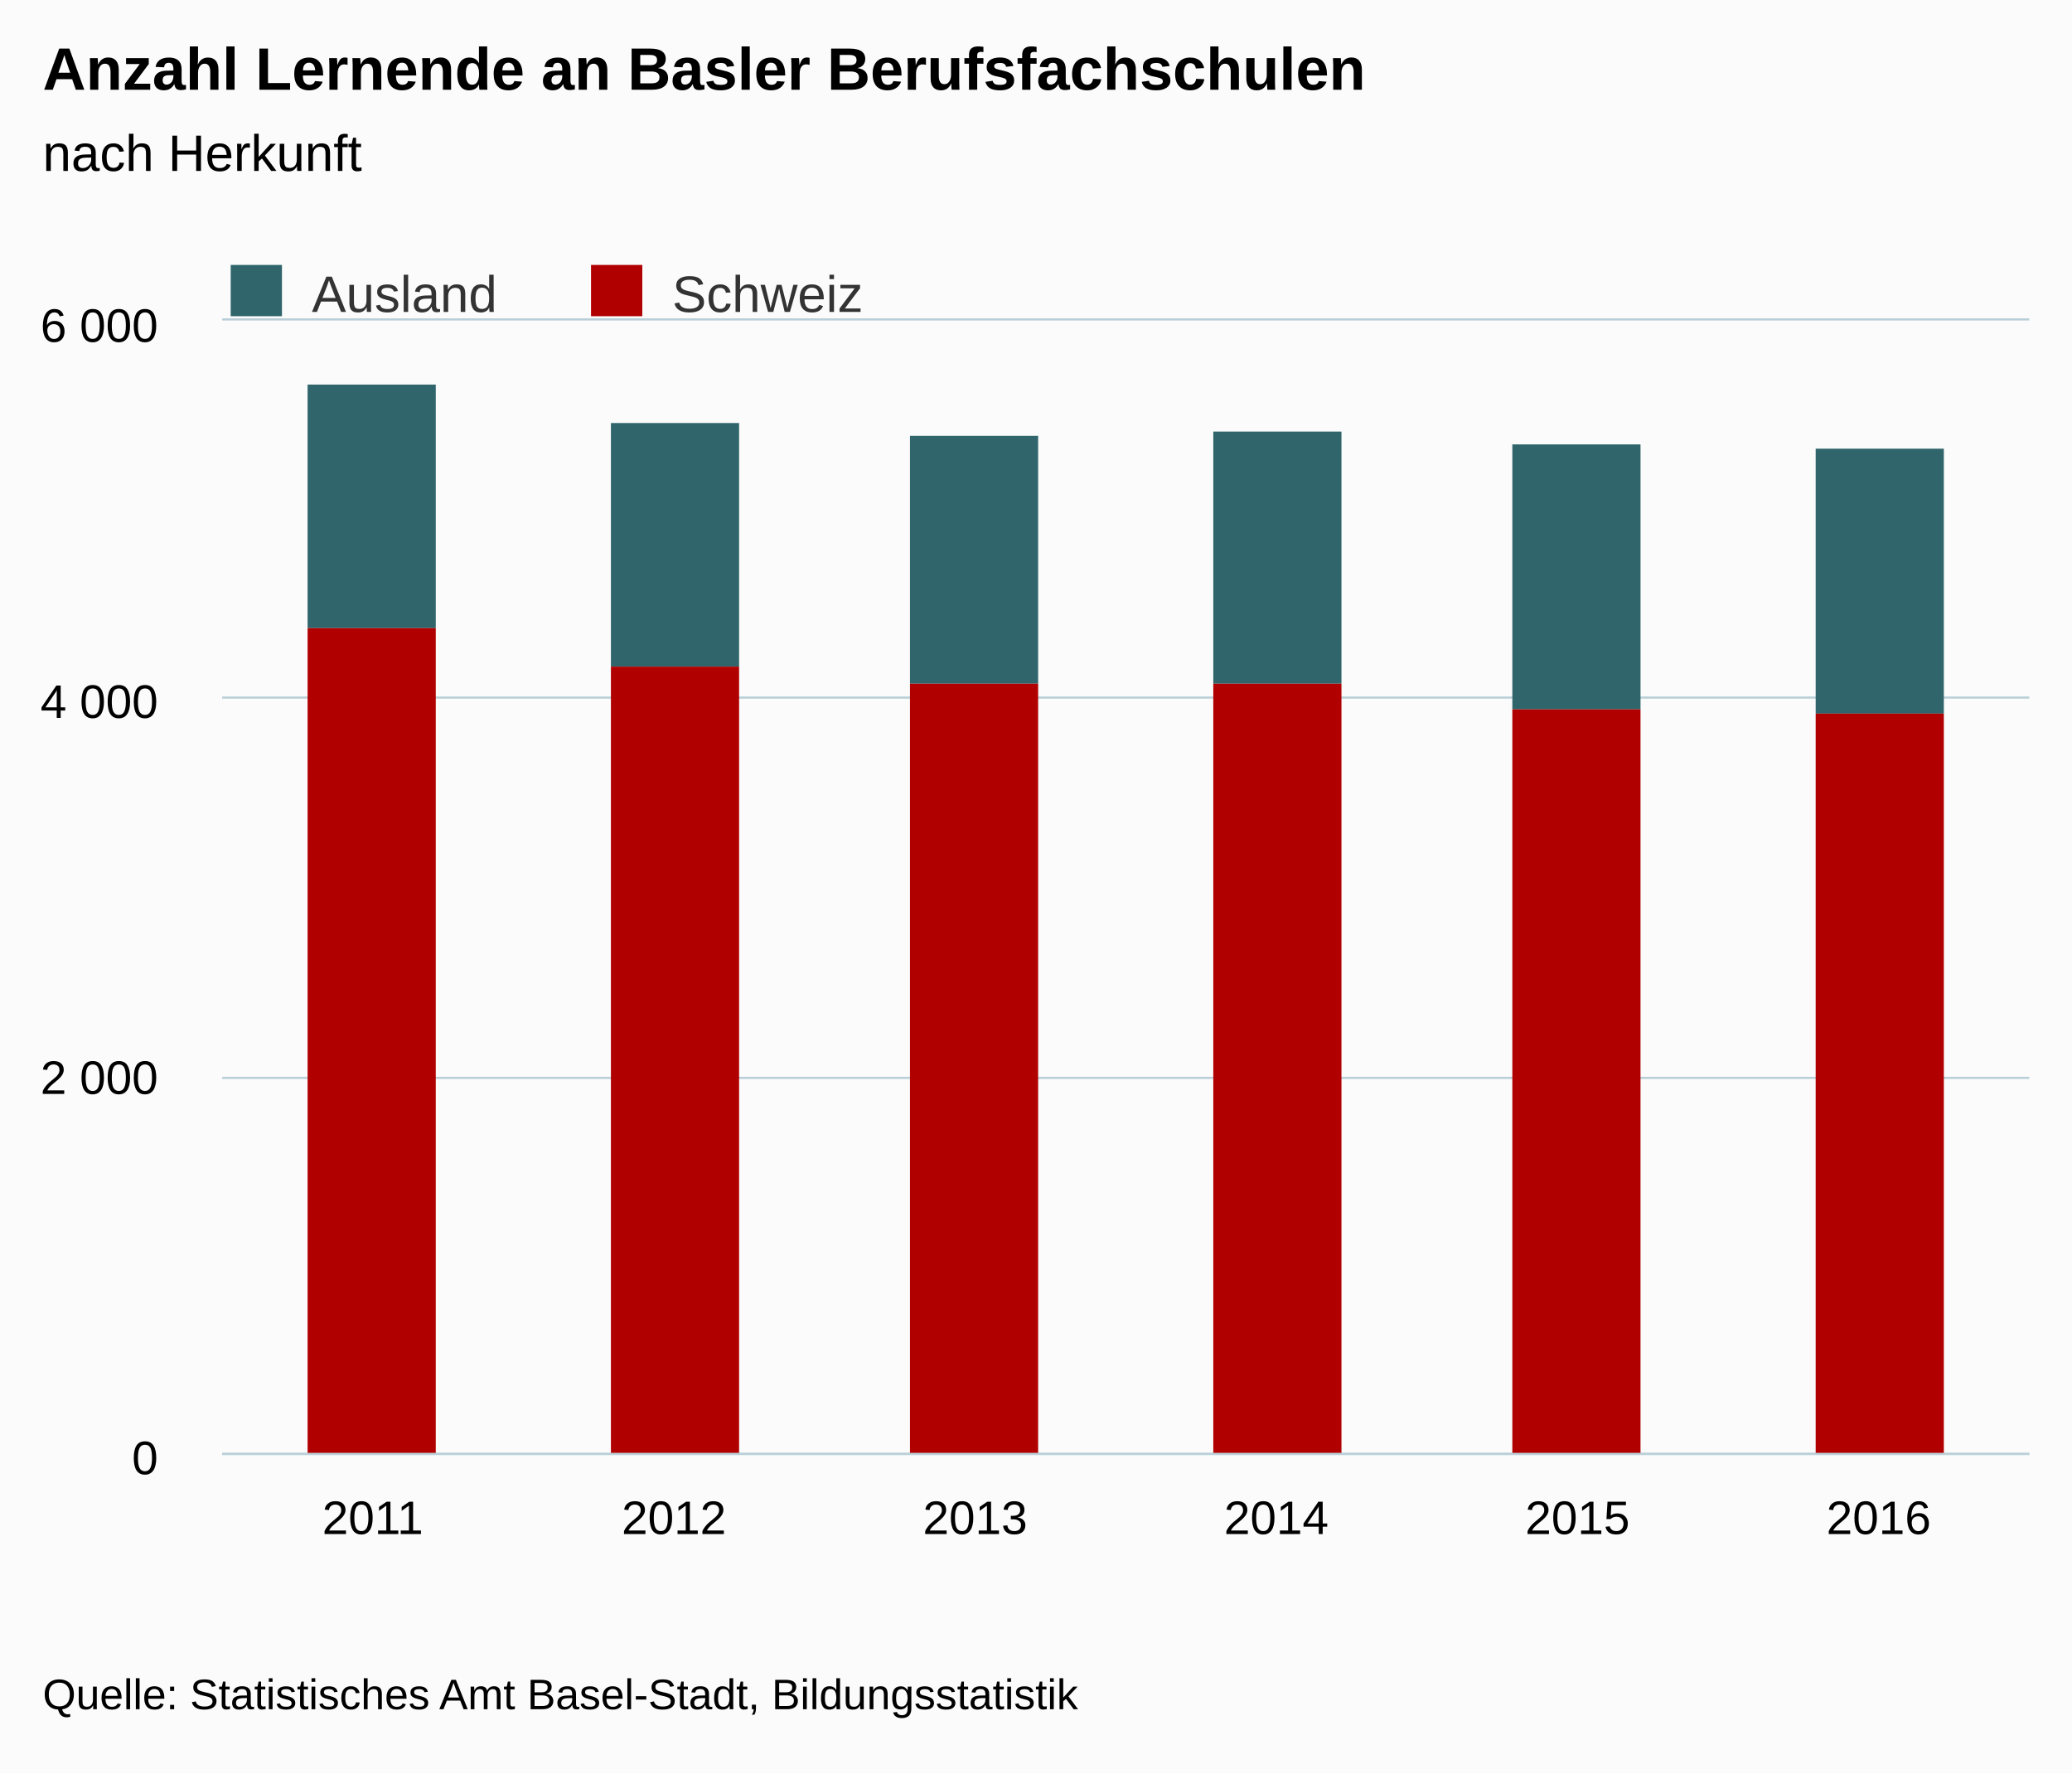
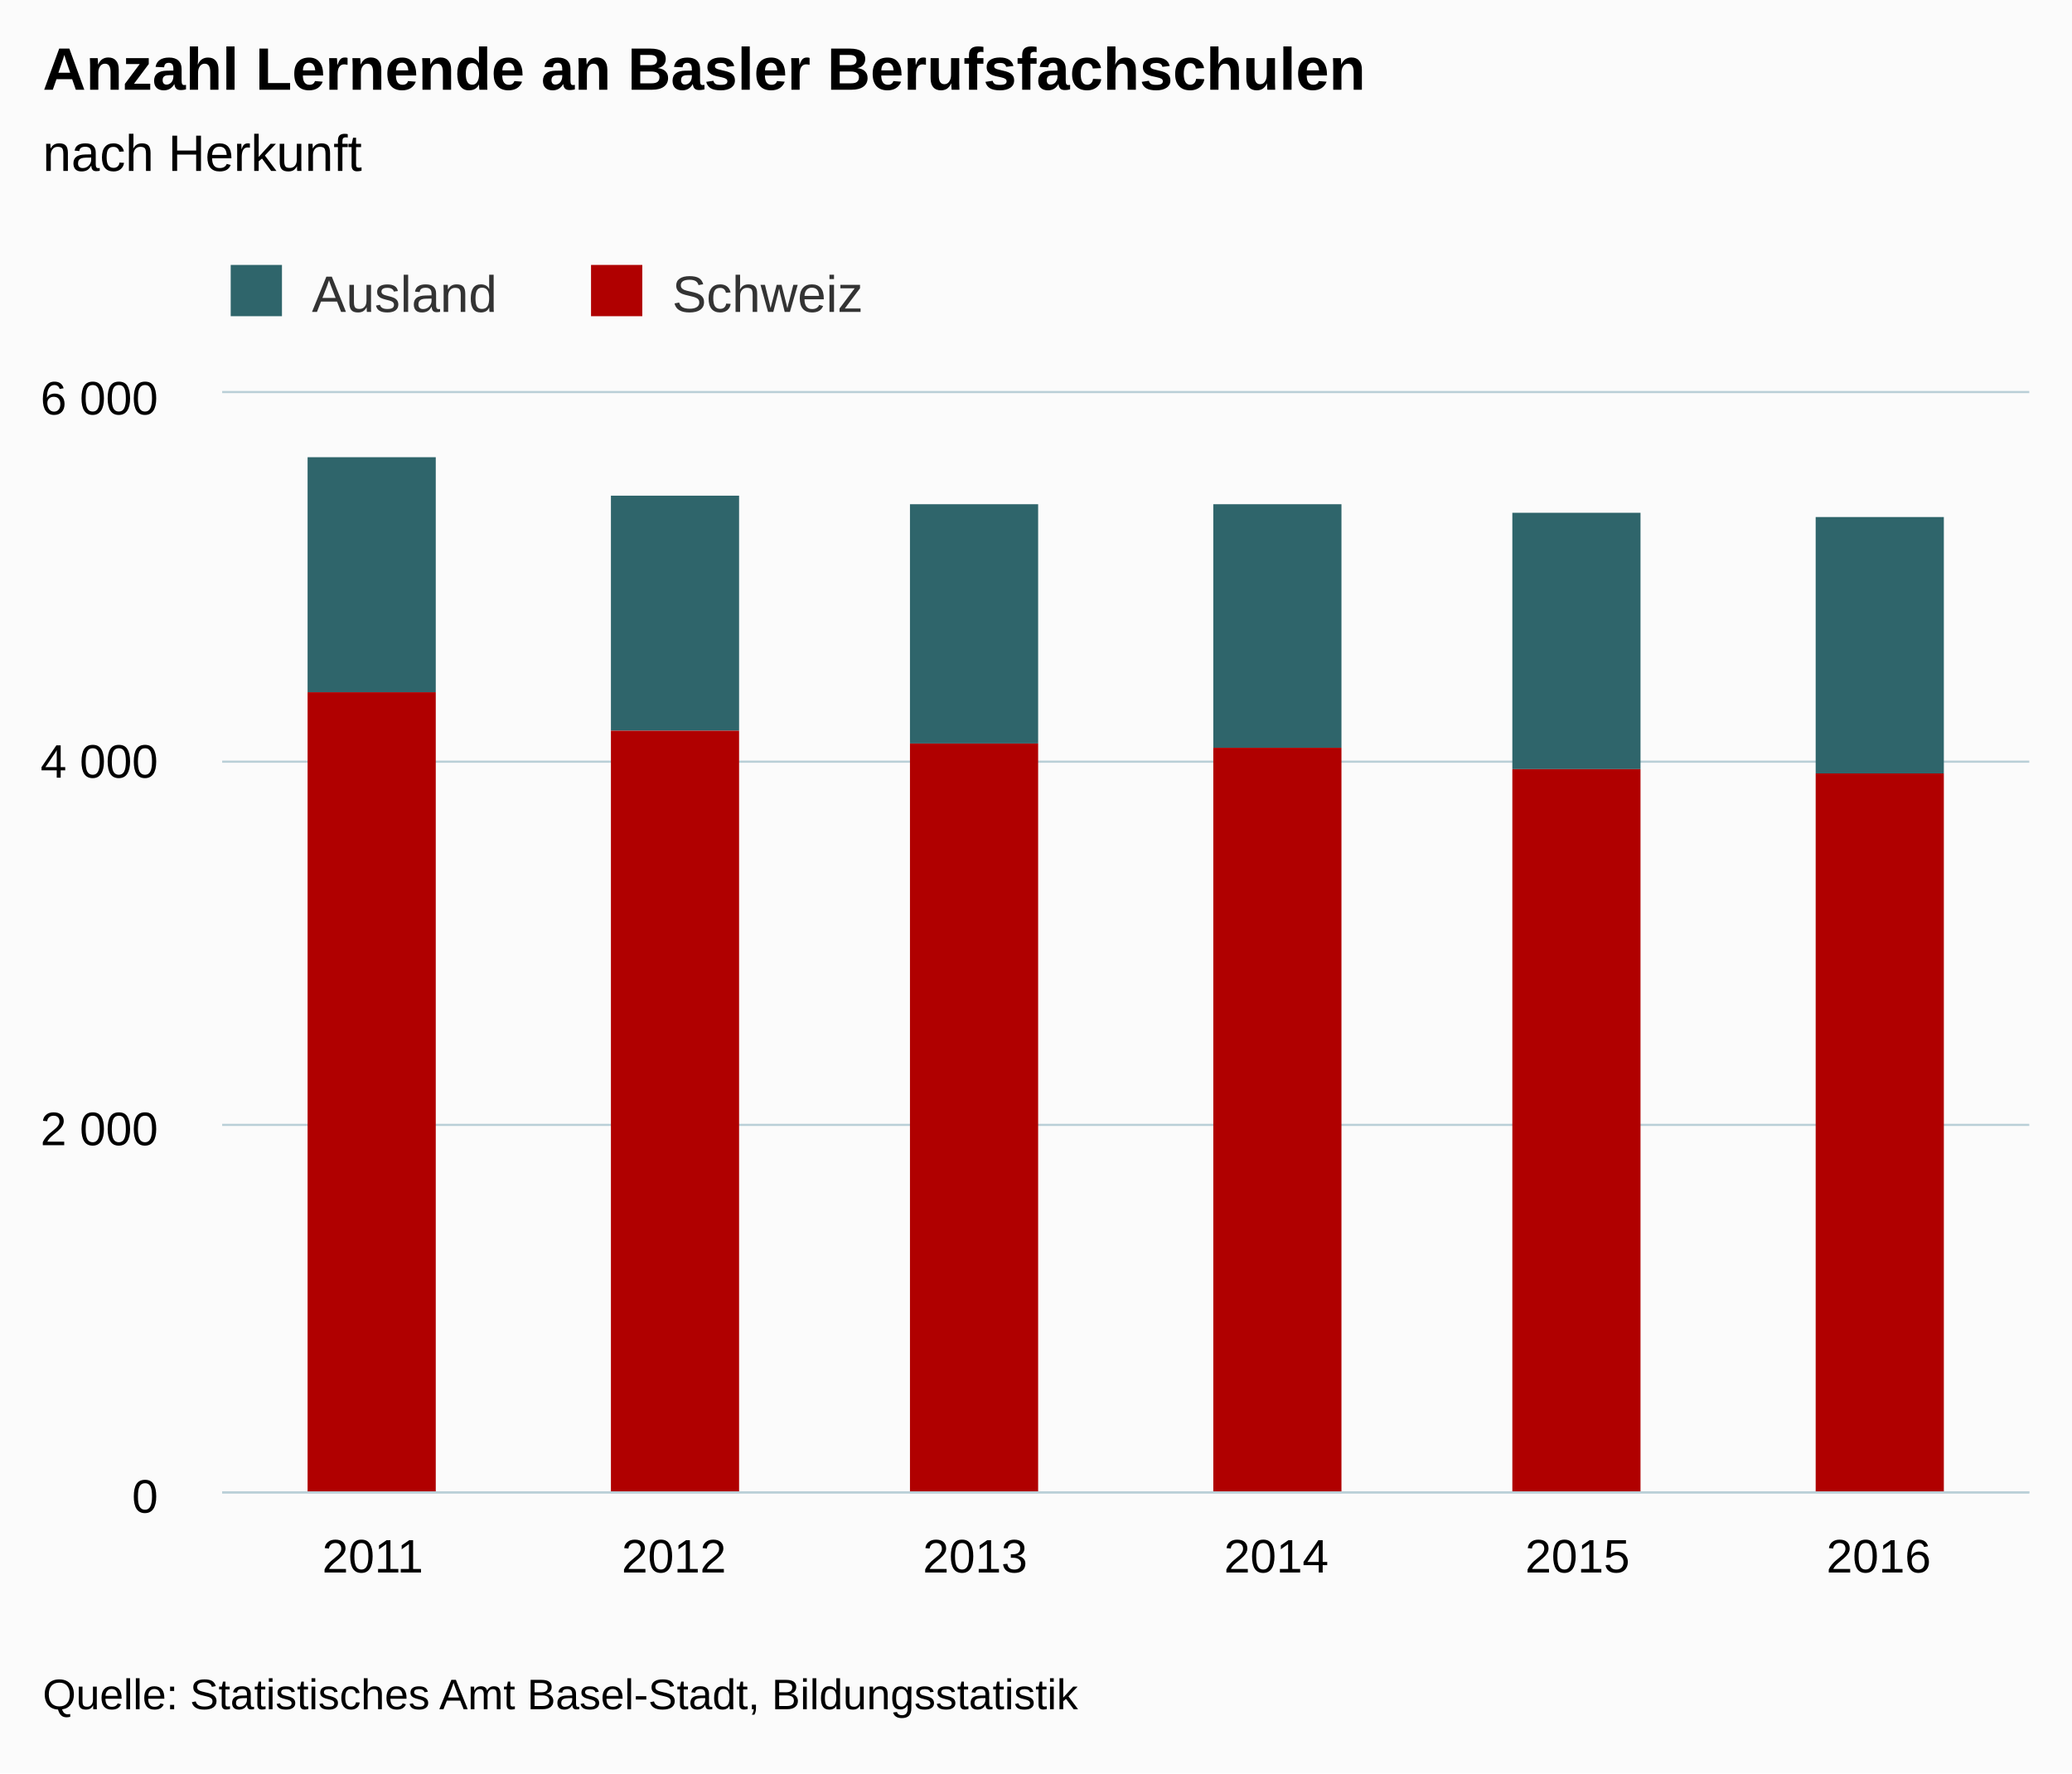
<svg xmlns="http://www.w3.org/2000/svg" version="1.1" class="highcharts-root" style="font-family:Arial;font-size:12px;" viewBox="0 0 485 415">
  <defs>
    <clipPath>
-       <rect x="0" y="0" width="423" height="265" fill="none" />
+       <rect x="0" y="0" width="423" height="257" fill="none" />
    </clipPath>
    <clipPath id="a">
-       <rect x="0" y="0" width="423" height="265" fill="none" />
+       <rect x="0" y="0" width="423" height="257" fill="none" />
    </clipPath>
  </defs>
  <rect fill="#fbfbfb" class="highcharts-background" x="0" y="0" width="485" height="415" rx="0" ry="0" />
-   <rect fill="none" class="highcharts-plot-background" x="52" y="75" width="423" height="265" />
+   <rect fill="none" class="highcharts-plot-background" x="52" y="92" width="423" height="257" />
  <g class="highcharts-pane-group" />
  <g class="highcharts-grid highcharts-xaxis-grid ">
-     <path fill="none" class="highcharts-grid-line" d="M 122.5 75 L 122.5 340" opacity="1" />
-     <path fill="none" class="highcharts-grid-line" d="M 192.5 75 L 192.5 340" opacity="1" />
-     <path fill="none" class="highcharts-grid-line" d="M 263.5 75 L 263.5 340" opacity="1" />
-     <path fill="none" class="highcharts-grid-line" d="M 333.5 75 L 333.5 340" opacity="1" />
-     <path fill="none" class="highcharts-grid-line" d="M 404.5 75 L 404.5 340" opacity="1" />
-     <path fill="none" class="highcharts-grid-line" d="M 474.5 75 L 474.5 340" opacity="1" />
-     <path fill="none" class="highcharts-grid-line" d="M 51.5 75 L 51.5 340" opacity="1" />
+     <path fill="none" class="highcharts-grid-line" d="M 122.5 92 L 122.5 349" opacity="1" />
+     <path fill="none" class="highcharts-grid-line" d="M 192.5 92 L 192.5 349" opacity="1" />
+     <path fill="none" class="highcharts-grid-line" d="M 263.5 92 L 263.5 349" opacity="1" />
+     <path fill="none" class="highcharts-grid-line" d="M 333.5 92 L 333.5 349" opacity="1" />
+     <path fill="none" class="highcharts-grid-line" d="M 404.5 92 L 404.5 349" opacity="1" />
+     <path fill="none" class="highcharts-grid-line" d="M 474.5 92 L 474.5 349" opacity="1" />
+     <path fill="none" class="highcharts-grid-line" d="M 51.5 92 L 51.5 349" opacity="1" />
  </g>
  <g class="highcharts-grid highcharts-yaxis-grid ">
-     <path fill="none" stroke="#B9CFD7" stroke-width="0.5" class="highcharts-grid-line" d="M 52 340.25 L 475 340.25" opacity="1" />
-     <path fill="none" stroke="#B9CFD7" stroke-width="0.5" class="highcharts-grid-line" d="M 52 252.25 L 475 252.25" opacity="1" />
-     <path fill="none" stroke="#B9CFD7" stroke-width="0.5" class="highcharts-grid-line" d="M 52 163.25 L 475 163.25" opacity="1" />
-     <path fill="none" stroke="#B9CFD7" stroke-width="0.5" class="highcharts-grid-line" d="M 52 74.75 L 475 74.75" opacity="1" />
+     <path fill="none" stroke="#B9CFD7" stroke-width="0.5" class="highcharts-grid-line" d="M 52 349.25 L 475 349.25" opacity="1" />
+     <path fill="none" stroke="#B9CFD7" stroke-width="0.5" class="highcharts-grid-line" d="M 52 263.25 L 475 263.25" opacity="1" />
+     <path fill="none" stroke="#B9CFD7" stroke-width="0.5" class="highcharts-grid-line" d="M 52 178.25 L 475 178.25" opacity="1" />
+     <path fill="none" stroke="#B9CFD7" stroke-width="0.5" class="highcharts-grid-line" d="M 52 91.75 L 475 91.75" opacity="1" />
  </g>
-   <rect fill="none" class="highcharts-plot-border" x="52" y="75" width="423" height="265" />
+   <rect fill="none" class="highcharts-plot-border" x="52" y="92" width="423" height="257" />
  <g class="highcharts-axis highcharts-xaxis ">
-     <path fill="none" class="highcharts-axis-line" stroke="#B9CFD7" stroke-width="0.5" d="M 52 340.25 L 475 340.25" />
+     <path fill="none" class="highcharts-axis-line" stroke="#B9CFD7" stroke-width="0.5" d="M 52 349.25 L 475 349.25" />
  </g>
  <g class="highcharts-axis highcharts-yaxis ">
-     <path fill="none" class="highcharts-axis-line" d="M 52 75 L 52 340" />
+     <path fill="none" class="highcharts-axis-line" d="M 52 92 L 52 349" />
  </g>
  <g class="highcharts-series-group">
-     <g class="highcharts-series highcharts-series-0 highcharts-column-series " transform="translate(52,75) scale(1 1)" clip-path="url(#a)">
-       <rect x="20" y="15" width="30" height="57" fill="#2f656b" class="highcharts-point" />
-       <rect x="91" y="24" width="30" height="57" fill="#2f656b" class="highcharts-point" />
-       <rect x="161" y="27" width="30" height="58" fill="#2f656b" class="highcharts-point" />
-       <rect x="232" y="26" width="30" height="59" fill="#2f656b" class="highcharts-point" />
-       <rect x="302" y="29" width="30" height="62" fill="#2f656b" class="highcharts-point" />
-       <rect x="373" y="30" width="30" height="62" fill="#2f656b" class="highcharts-point" />
+     <g class="highcharts-series highcharts-series-0 highcharts-column-series " transform="translate(52,92) scale(1 1)" clip-path="url(#a)">
+       <rect x="20" y="15" width="30" height="55" fill="#2f656b" class="highcharts-point" />
+       <rect x="91" y="24" width="30" height="55" fill="#2f656b" class="highcharts-point" />
+       <rect x="161" y="26" width="30" height="56" fill="#2f656b" class="highcharts-point" />
+       <rect x="232" y="26" width="30" height="57" fill="#2f656b" class="highcharts-point" />
+       <rect x="302" y="28" width="30" height="60" fill="#2f656b" class="highcharts-point" />
+       <rect x="373" y="29" width="30" height="60" fill="#2f656b" class="highcharts-point" />
    </g>
-     <g class="highcharts-markers highcharts-series-0 highcharts-column-series " transform="translate(52,75) scale(1 1)" clip-path="none" />
-     <g class="highcharts-series highcharts-series-1 highcharts-column-series " transform="translate(52,75) scale(1 1)" clip-path="url(#a)">
-       <rect x="20" y="72" width="30" height="194" fill="#b00000" class="highcharts-point" />
-       <rect x="91" y="81" width="30" height="185" fill="#b00000" class="highcharts-point" />
-       <rect x="161" y="85" width="30" height="181" fill="#b00000" class="highcharts-point" />
-       <rect x="232" y="85" width="30" height="181" fill="#b00000" class="highcharts-point" />
-       <rect x="302" y="91" width="30" height="175" fill="#b00000" class="highcharts-point" />
-       <rect x="373" y="92" width="30" height="174" fill="#b00000" class="highcharts-point" />
+     <g class="highcharts-markers highcharts-series-0 highcharts-column-series " transform="translate(52,92) scale(1 1)" clip-path="none" />
+     <g class="highcharts-series highcharts-series-1 highcharts-column-series " transform="translate(52,92) scale(1 1)" clip-path="url(#a)">
+       <rect x="20" y="70" width="30" height="188" fill="#b00000" class="highcharts-point" />
+       <rect x="91" y="79" width="30" height="179" fill="#b00000" class="highcharts-point" />
+       <rect x="161" y="82" width="30" height="176" fill="#b00000" class="highcharts-point" />
+       <rect x="232" y="83" width="30" height="175" fill="#b00000" class="highcharts-point" />
+       <rect x="302" y="88" width="30" height="170" fill="#b00000" class="highcharts-point" />
+       <rect x="373" y="89" width="30" height="169" fill="#b00000" class="highcharts-point" />
    </g>
-     <g class="highcharts-markers highcharts-series-1 highcharts-column-series " transform="translate(52,75) scale(1 1)" clip-path="none" />
+     <g class="highcharts-markers highcharts-series-1 highcharts-column-series " transform="translate(52,92) scale(1 1)" clip-path="none" />
  </g>
  <text x="10" text-anchor="start" class="highcharts-title" style="color:#000000;font-size:14px;font-weight:bold;fill:#000000;" y="21">
    <tspan>Anzahl Lernende an Basler Berufsfachschulen</tspan>
  </text>
  <text x="10" text-anchor="start" class="highcharts-subtitle" style="color:#000000;font-size:12px;font-weight:normal;font-family:Arial;fill:#000000;" y="40">
    <tspan>nach Herkunft</tspan>
  </text>
  <g class="highcharts-legend" transform="translate(44,55)">
-     <rect fill="none" class="highcharts-legend-box" rx="0" ry="0" x="0" y="0" width="208" height="25" visibility="visible" />
+     <rect fill="none" class="highcharts-legend-box" rx="0" ry="0" x="0" y="0" width="166" height="25" visibility="visible" />
    <g>
      <g>
        <g class="highcharts-legend-item highcharts-column-series highcharts-color-undefined highcharts-series-0" transform="translate(8,3)">
          <text x="21" style="color:#333333;font-size:12px;font-weight:normal;cursor:pointer;fill:#333333;" text-anchor="start" y="15">
            <tspan>Ausland</tspan>
          </text>
          <rect x="2" y="4" width="12" height="12" fill="#2f656b" class="highcharts-point" />
        </g>
        <g class="highcharts-legend-item highcharts-column-series highcharts-color-undefined highcharts-series-1" transform="translate(92.34375,3)">
          <text x="21" y="15" style="color:#333333;font-size:12px;font-weight:normal;cursor:pointer;fill:#333333;" text-anchor="start">
            <tspan>Schweiz</tspan>
          </text>
          <rect x="2" y="4" width="12" height="12" fill="#b00000" class="highcharts-point" />
        </g>
      </g>
    </g>
  </g>
  <g class="highcharts-axis-labels highcharts-xaxis-labels ">
-     <text x="87.25" style="color:#000000;cursor:default;font-size:11px;fill:#000000;" text-anchor="middle" transform="translate(0,0)" y="359" opacity="1">
+     <text x="87.25" style="color:#000000;cursor:default;font-size:11px;fill:#000000;" text-anchor="middle" transform="translate(0,0)" y="368" opacity="1">
      2011
    </text>
-     <text x="157.75" style="color:#000000;cursor:default;font-size:11px;fill:#000000;" text-anchor="middle" transform="translate(0,0)" y="359" opacity="1">
+     <text x="157.75" style="color:#000000;cursor:default;font-size:11px;fill:#000000;" text-anchor="middle" transform="translate(0,0)" y="368" opacity="1">
      2012
    </text>
-     <text x="228.25" style="color:#000000;cursor:default;font-size:11px;fill:#000000;" text-anchor="middle" transform="translate(0,0)" y="359" opacity="1">
+     <text x="228.25" style="color:#000000;cursor:default;font-size:11px;fill:#000000;" text-anchor="middle" transform="translate(0,0)" y="368" opacity="1">
      2013
    </text>
-     <text x="298.75" style="color:#000000;cursor:default;font-size:11px;fill:#000000;" text-anchor="middle" transform="translate(0,0)" y="359" opacity="1">
+     <text x="298.75" style="color:#000000;cursor:default;font-size:11px;fill:#000000;" text-anchor="middle" transform="translate(0,0)" y="368" opacity="1">
      2014
    </text>
-     <text x="369.25" style="color:#000000;cursor:default;font-size:11px;fill:#000000;" text-anchor="middle" transform="translate(0,0)" y="359" opacity="1">
+     <text x="369.25" style="color:#000000;cursor:default;font-size:11px;fill:#000000;" text-anchor="middle" transform="translate(0,0)" y="368" opacity="1">
      2015
    </text>
-     <text x="439.75" style="color:#000000;cursor:default;font-size:11px;fill:#000000;" text-anchor="middle" transform="translate(0,0)" y="359" opacity="1">
+     <text x="439.75" style="color:#000000;cursor:default;font-size:11px;fill:#000000;" text-anchor="middle" transform="translate(0,0)" y="368" opacity="1">
      2016
    </text>
  </g>
  <g class="highcharts-axis-labels highcharts-yaxis-labels ">
-     <text x="37" style="color:#000000;cursor:default;font-size:11px;fill:#000000;" text-anchor="end" transform="translate(0,0)" y="345" opacity="1">
+     <text x="37" style="color:#000000;cursor:default;font-size:11px;fill:#000000;" text-anchor="end" transform="translate(0,0)" y="354" opacity="1">
      0
    </text>
-     <text x="37" style="color:#000000;cursor:default;font-size:11px;fill:#000000;" text-anchor="end" transform="translate(0,0)" y="256" opacity="1">
+     <text x="37" style="color:#000000;cursor:default;font-size:11px;fill:#000000;" text-anchor="end" transform="translate(0,0)" y="268" opacity="1">
      <tspan>2 000</tspan>
    </text>
-     <text x="37" style="color:#000000;cursor:default;font-size:11px;fill:#000000;" text-anchor="end" transform="translate(0,0)" y="168" opacity="1">
+     <text x="37" style="color:#000000;cursor:default;font-size:11px;fill:#000000;" text-anchor="end" transform="translate(0,0)" y="182" opacity="1">
      <tspan>4 000</tspan>
    </text>
-     <text x="37" style="color:#000000;cursor:default;font-size:11px;fill:#000000;" text-anchor="end" transform="translate(0,0)" y="80" opacity="1">
+     <text x="37" style="color:#000000;cursor:default;font-size:11px;fill:#000000;" text-anchor="end" transform="translate(0,0)" y="97" opacity="1">
      <tspan>6 000</tspan>
    </text>
  </g>
  <text x="10" class="highcharts-credits" text-anchor="start" style="cursor:default;color:#000000;font-size:10px;fill:#000000;" y="400">
    <tspan>Quelle: Statistisches Amt Basel-Stadt, Bildungsstatistik</tspan>
  </text>
</svg>
